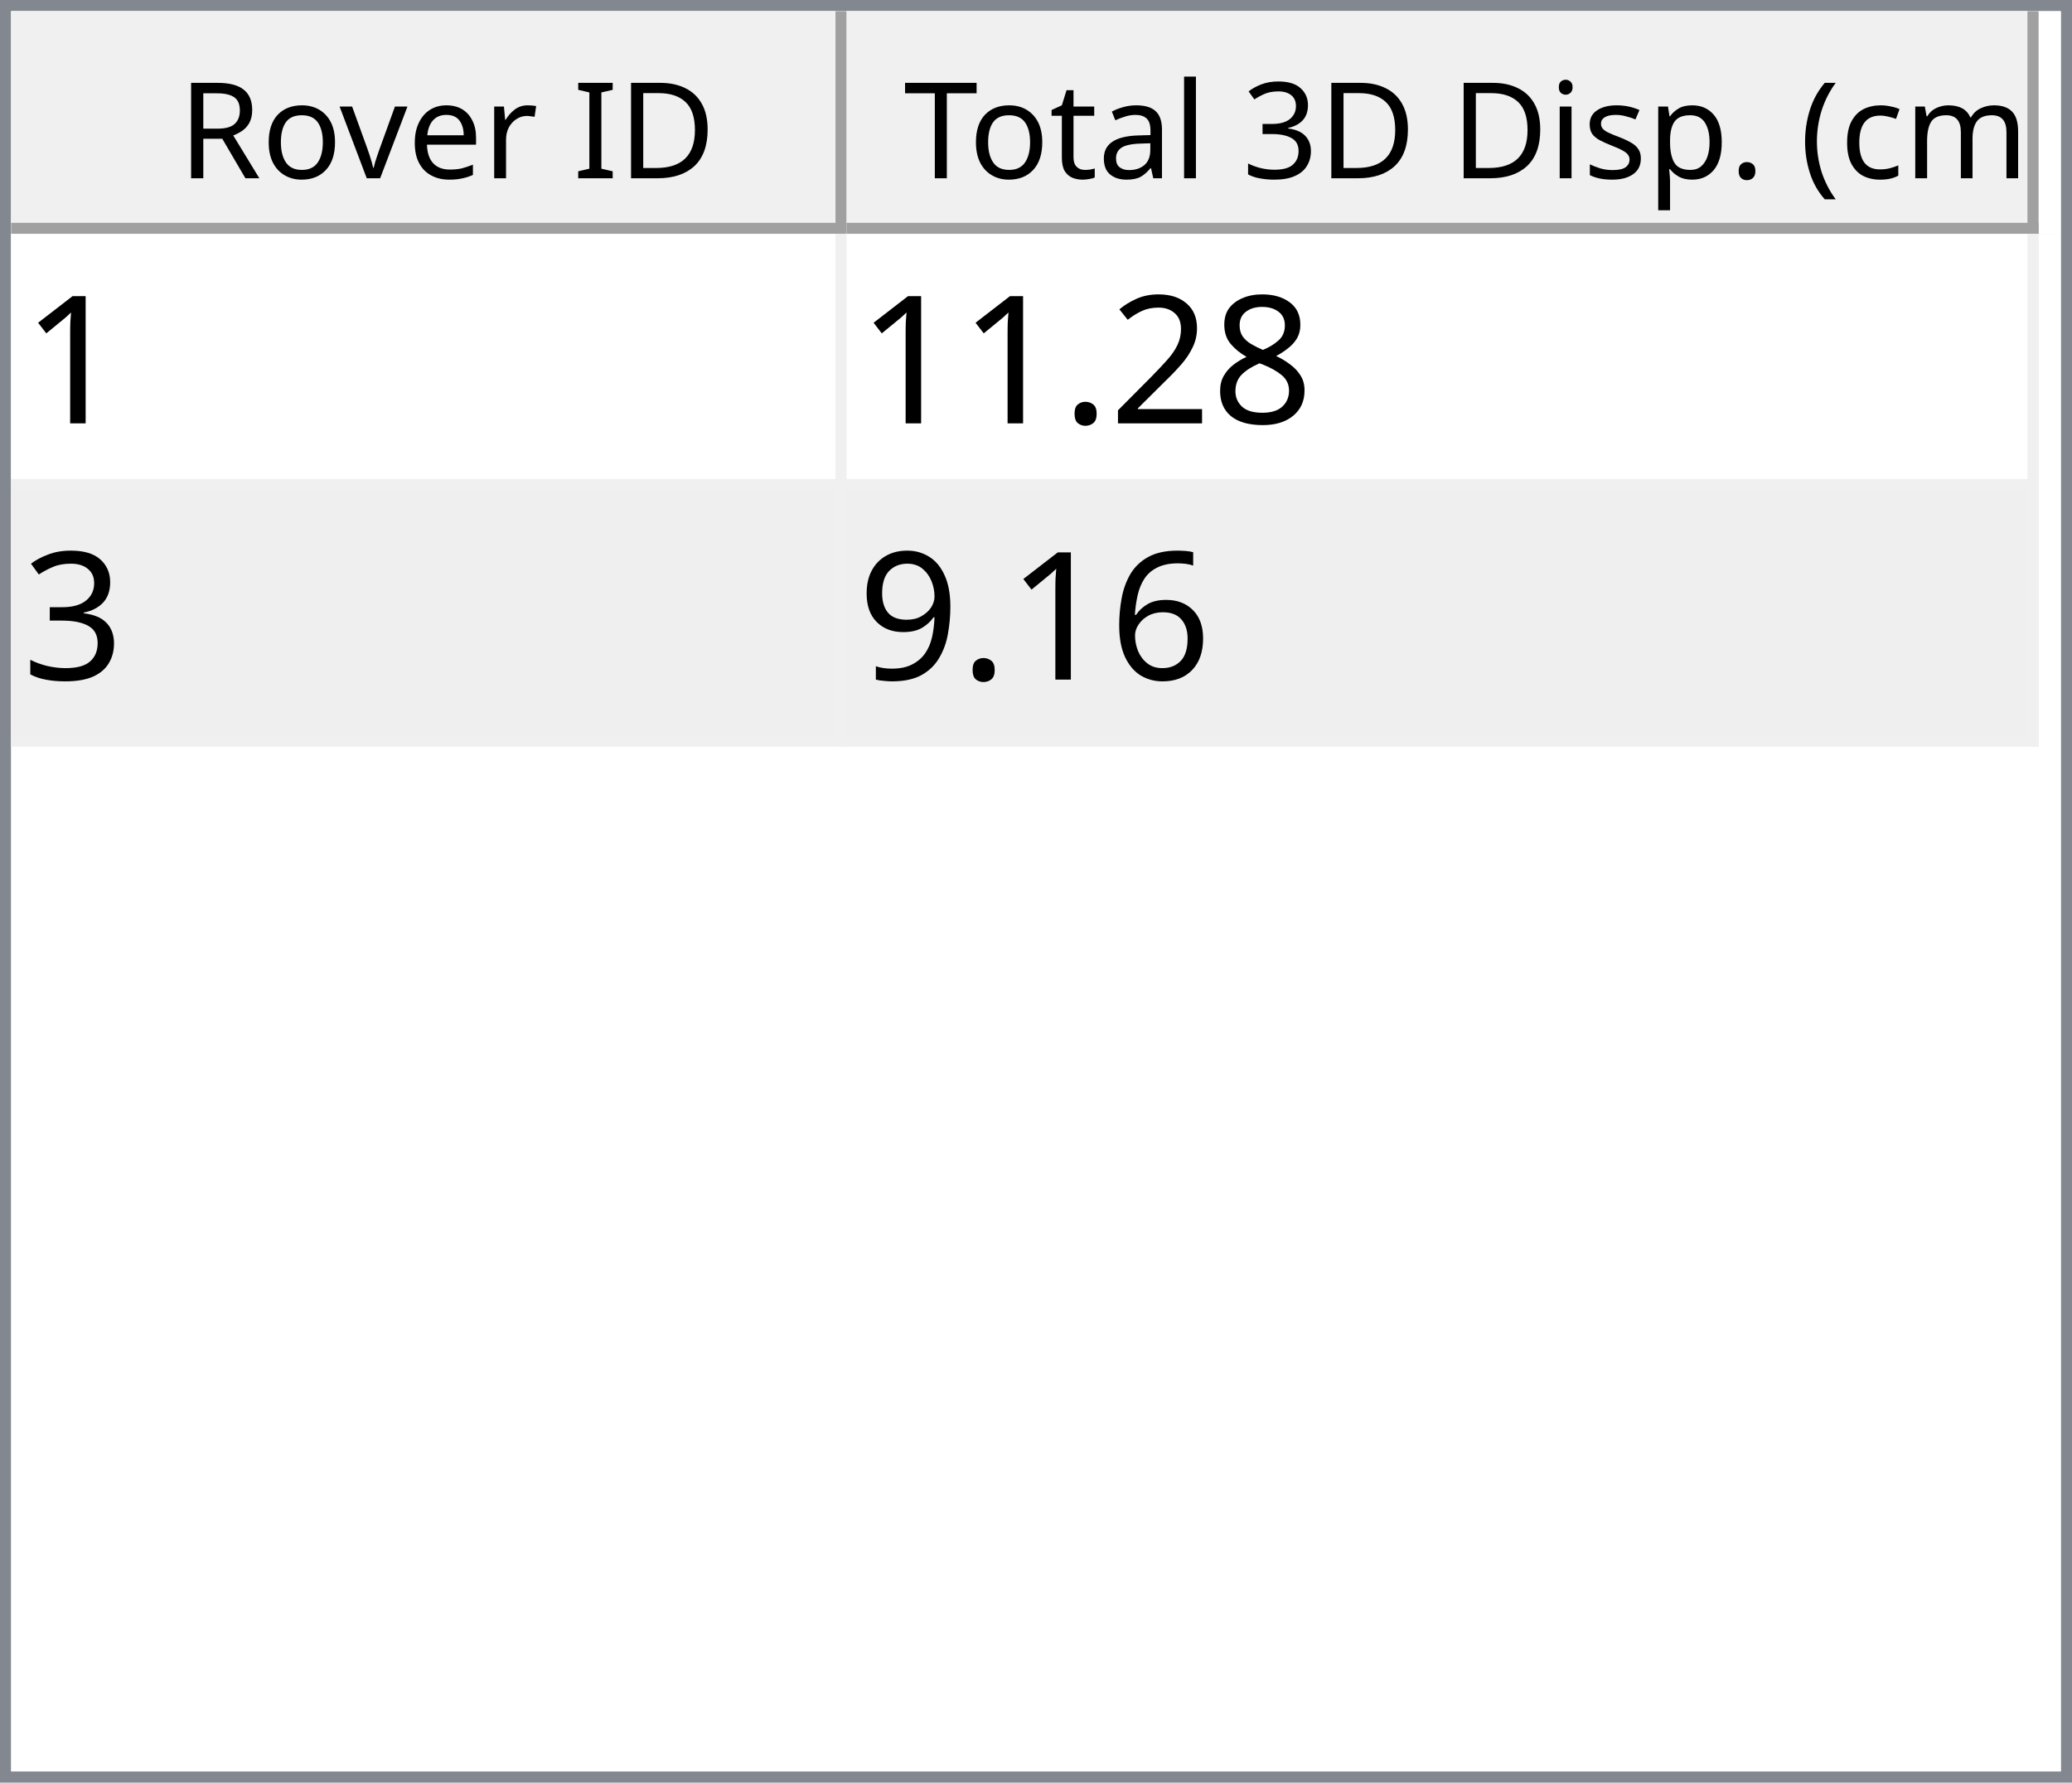
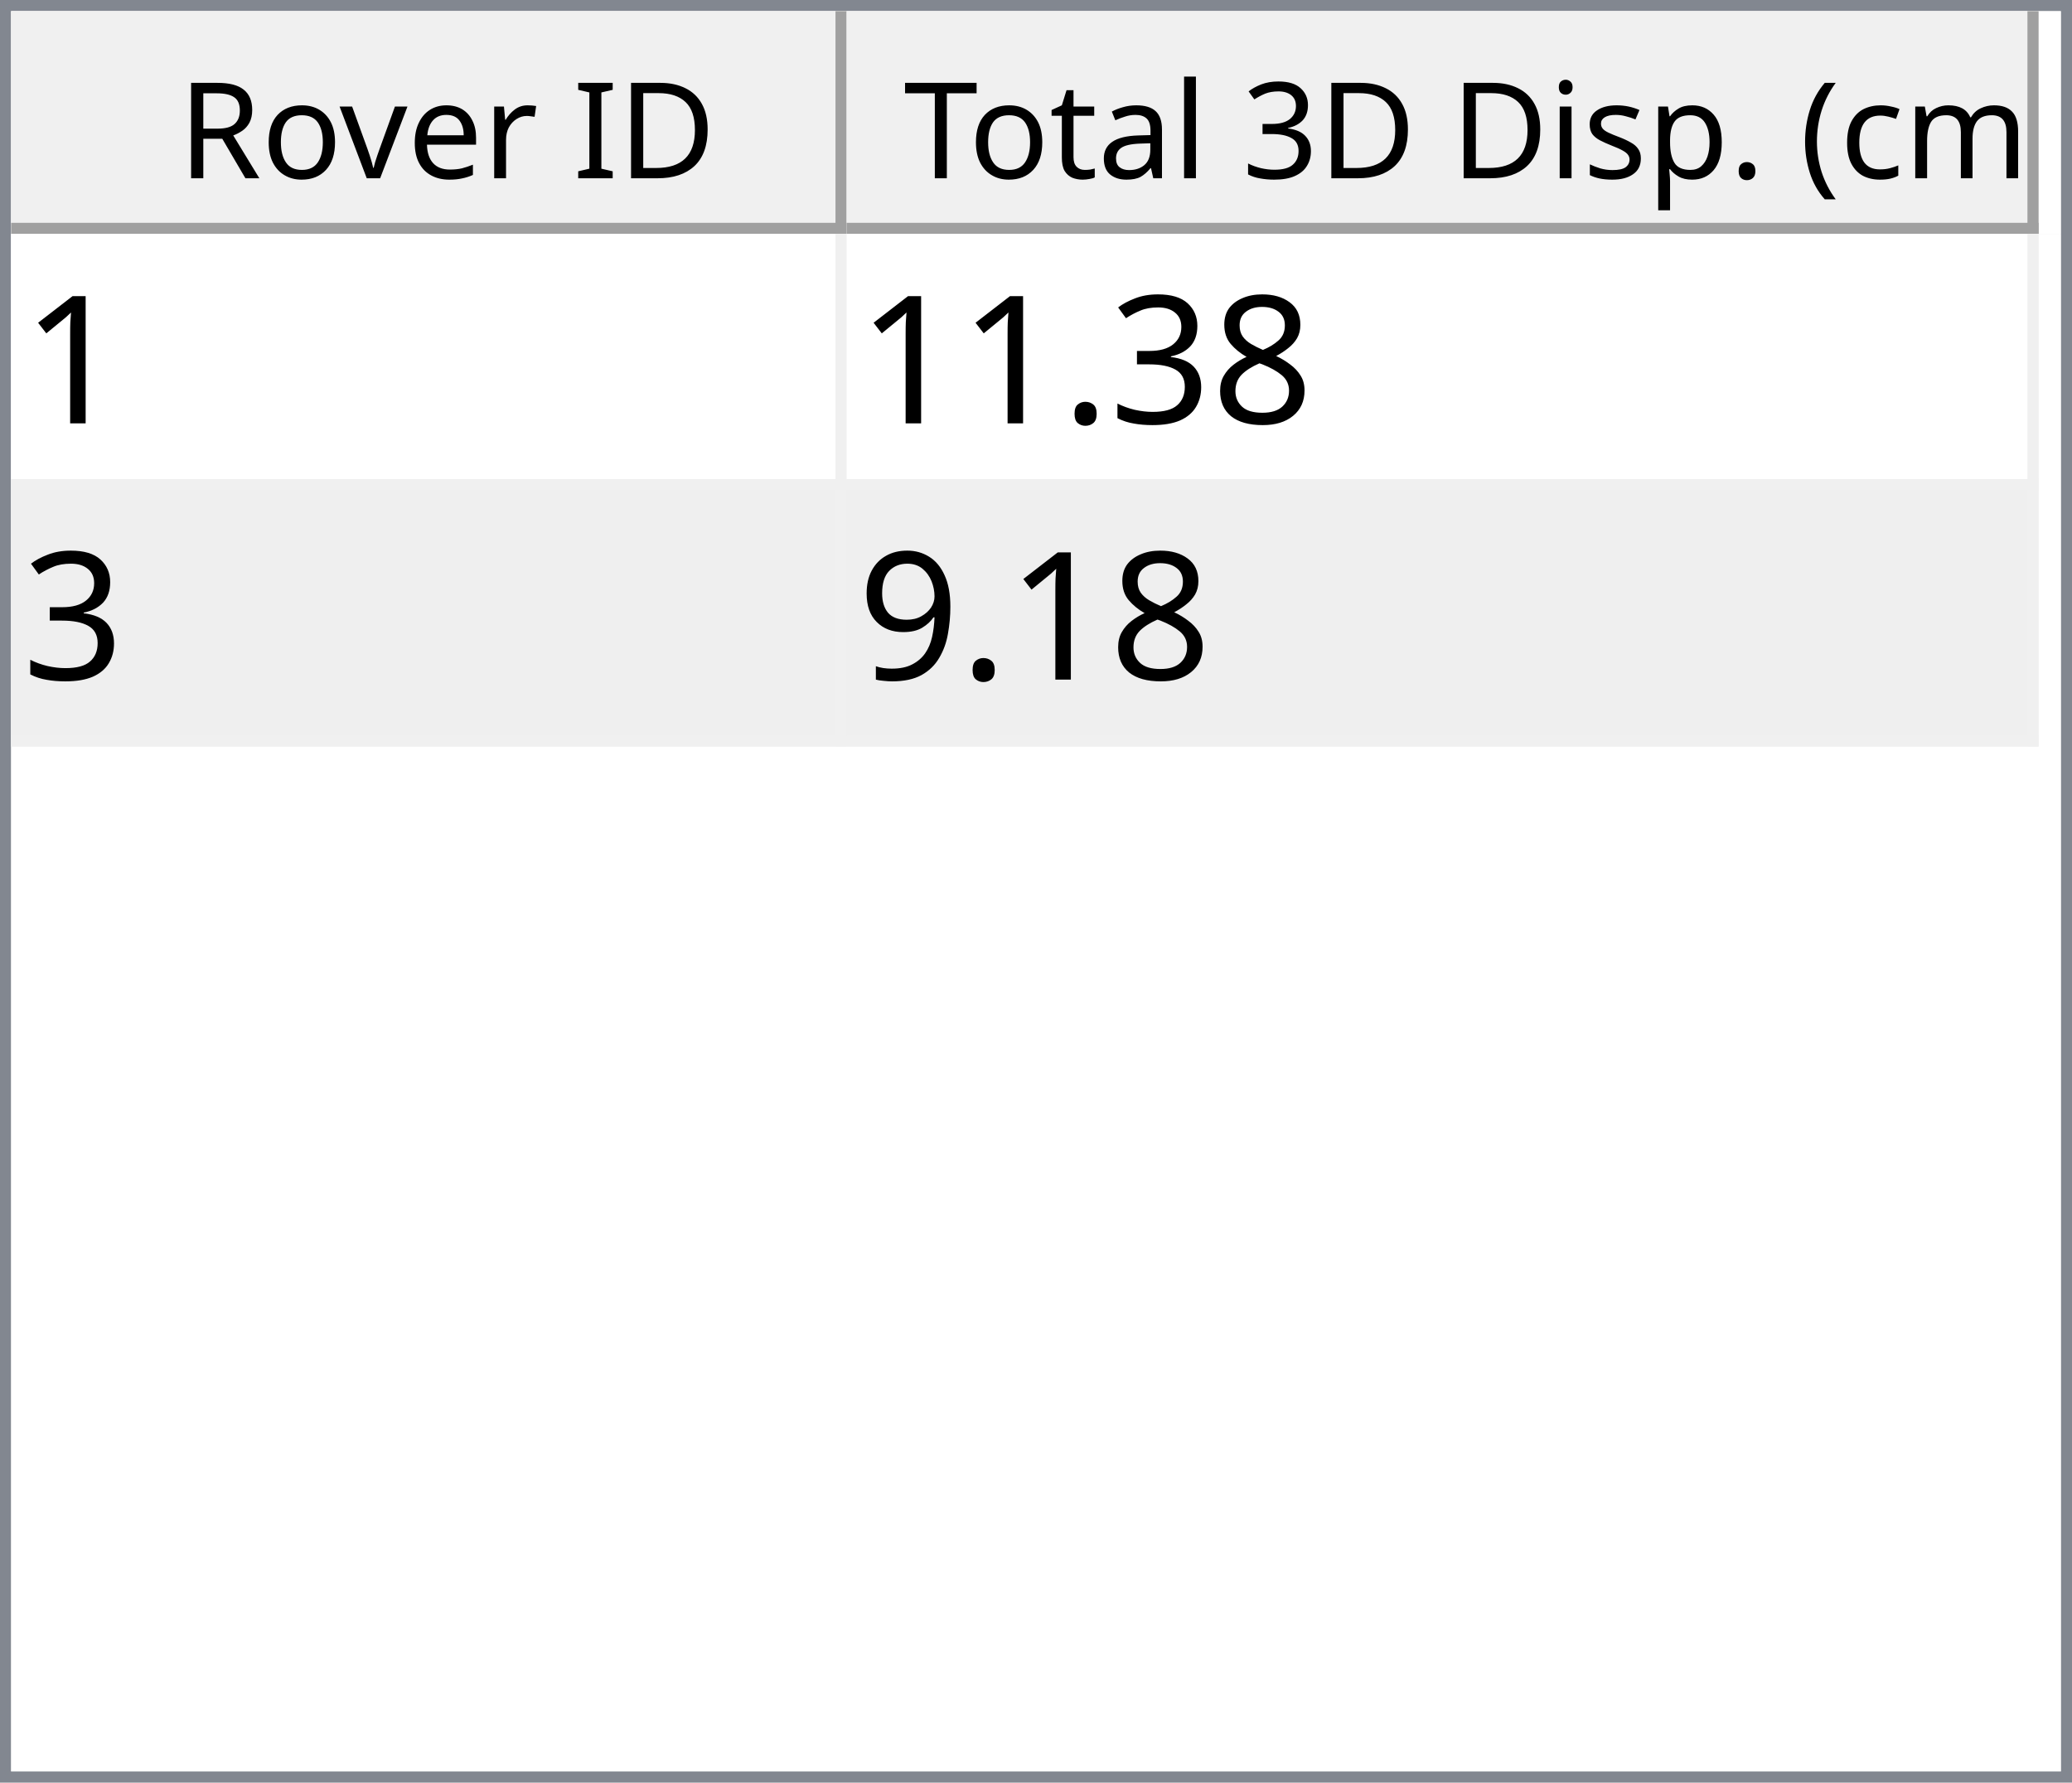
<svg xmlns="http://www.w3.org/2000/svg" style="fill-opacity:1; color-rendering:auto; color-interpolation:auto; text-rendering:auto; stroke:black; stroke-linecap:square; stroke-miterlimit:10; shape-rendering:auto; stroke-opacity:1; fill:black; stroke-dasharray:none; font-weight:normal; stroke-width:1; font-family:'Dialog'; font-style:normal; stroke-linejoin:miter; font-size:12px; stroke-dashoffset:0; image-rendering:auto;" width="186" height="160">
  <defs id="genericDefs" />
  <g>
    <defs id="defs1">
      <clipPath clipPathUnits="userSpaceOnUse" id="clipPath1">
        <path d="M0 0 L186 0 L186 160 L0 160 L0 0 Z" />
      </clipPath>
      <clipPath clipPathUnits="userSpaceOnUse" id="clipPath2">
        <path d="M0 0 L0 160 L186 160 L186 0 Z" />
      </clipPath>
      <clipPath clipPathUnits="userSpaceOnUse" id="clipPath3">
        <path d="M0 0 L0 20 L184 20 L184 0 Z" />
      </clipPath>
      <clipPath clipPathUnits="userSpaceOnUse" id="clipPath4">
        <path d="M0 0 L0 20 L75 20 L75 0 Z" />
      </clipPath>
      <clipPath clipPathUnits="userSpaceOnUse" id="clipPath5">
        <path d="M1 1 L1 19 L74 19 L74 1 Z" />
      </clipPath>
      <clipPath clipPathUnits="userSpaceOnUse" id="clipPath6">
        <path d="M0 0 L0 18 L73 18 L73 0 Z" />
      </clipPath>
      <clipPath clipPathUnits="userSpaceOnUse" id="clipPath7">
        <path d="M-0.5 -0.5 L-0.5 19.5 L74.5 19.5 L74.5 -0.5 Z" />
      </clipPath>
      <clipPath clipPathUnits="userSpaceOnUse" id="clipPath8">
        <path d="M0 0 L0 20 L107 20 L107 0 Z" />
      </clipPath>
      <clipPath clipPathUnits="userSpaceOnUse" id="clipPath9">
        <path d="M1 1 L1 19 L106 19 L106 1 Z" />
      </clipPath>
      <clipPath clipPathUnits="userSpaceOnUse" id="clipPath10">
        <path d="M0 0 L0 18 L105 18 L105 0 Z" />
      </clipPath>
      <clipPath clipPathUnits="userSpaceOnUse" id="clipPath11">
        <path d="M-0.5 -0.5 L-0.5 19.5 L106.5 19.5 L106.5 -0.5 Z" />
      </clipPath>
      <clipPath clipPathUnits="userSpaceOnUse" id="clipPath12">
        <path d="M0 0 L0 138 L184 138 L184 0 Z" />
      </clipPath>
      <clipPath clipPathUnits="userSpaceOnUse" id="clipPath13">
        <path d="M0 0 L0 46 L182 46 L182 0 Z" />
      </clipPath>
      <clipPath clipPathUnits="userSpaceOnUse" id="clipPath14">
        <path d="M-0.5 -0.5 L-0.5 45.5 L181.5 45.5 L181.5 -0.5 Z" />
      </clipPath>
      <clipPath clipPathUnits="userSpaceOnUse" id="clipPath15">
        <path d="M0 0 L0 22 L74 22 L74 0 Z" />
      </clipPath>
      <clipPath clipPathUnits="userSpaceOnUse" id="clipPath16">
        <path d="M0 0 L0 22 L106 22 L106 0 Z" />
      </clipPath>
      <font horiz-adv-x="64.551" id="font1">
        <font-face ascent="107.91" descent="25.098" units-per-em="100" style="font-style:normal; font-family:Segoe UI; font-weight:normal;" />
        <missing-glyph horiz-adv-x="64.551" d="M8.109 0 L8.109 68.266 L56.453 68.266 L56.453 0 L8.109 0 ZM15.328 7.234 L49.219 7.234 L49.219 61.031 L15.328 61.031 L15.328 7.234 Z" />
        <glyph unicode="D" horiz-adv-x="70.117" d="M9.188 0 L9.188 70.016 L28.516 70.016 Q65.531 70.016 65.531 35.891 Q65.531 19.672 55.25 9.836 Q44.969 0 27.734 0 L9.188 0 ZM17.391 62.594 L17.391 7.422 L27.828 7.422 Q41.609 7.422 49.273 14.797 Q56.938 22.172 56.938 35.688 Q56.938 62.594 28.328 62.594 L17.391 62.594 Z" />
        <glyph unicode="I" horiz-adv-x="26.611" d="M17.391 0 L9.188 0 L9.188 70.016 L17.391 70.016 L17.391 0 Z" />
        <glyph unicode=" " horiz-adv-x="27.393" d="" />
        <glyph unicode="r" horiz-adv-x="34.766" d="M34.188 41.891 Q32.078 43.5 28.125 43.5 Q23 43.5 19.555 38.672 Q16.109 33.844 16.109 25.484 L16.109 0 L8.109 0 L8.109 50 L16.109 50 L16.109 39.703 L16.312 39.703 Q18.016 44.969 21.531 47.922 Q25.047 50.875 29.391 50.875 Q32.516 50.875 34.188 50.203 L34.188 41.891 Z" />
        <glyph unicode="e" horiz-adv-x="52.295" d="M48.297 23 L12.984 23 Q13.188 14.656 17.484 10.109 Q21.781 5.562 29.297 5.562 Q37.75 5.562 44.828 11.141 L44.828 3.609 Q38.234 -1.172 27.391 -1.172 Q16.797 -1.172 10.742 5.641 Q4.688 12.453 4.688 24.812 Q4.688 36.469 11.305 43.82 Q17.922 51.172 27.734 51.172 Q37.547 51.172 42.922 44.828 Q48.297 38.484 48.297 27.203 L48.297 23 ZM40.094 29.781 Q40.047 36.719 36.75 40.578 Q33.453 44.438 27.594 44.438 Q21.922 44.438 17.969 40.383 Q14.016 36.328 13.094 29.781 L40.094 29.781 Z" />
        <glyph unicode="v" horiz-adv-x="47.9" d="M47.406 50 L27.484 0 L19.625 0 L0.688 50 L9.469 50 L22.172 13.672 Q23.578 9.672 23.922 6.688 L24.125 6.688 Q24.609 10.453 25.688 13.484 L38.969 50 L47.406 50 Z" />
        <glyph unicode="o" horiz-adv-x="58.594" d="M29 -1.172 Q17.922 -1.172 11.305 5.836 Q4.688 12.844 4.688 24.422 Q4.688 37.016 11.57 44.094 Q18.453 51.172 30.172 51.172 Q41.359 51.172 47.633 44.289 Q53.906 37.406 53.906 25.203 Q53.906 13.234 47.141 6.031 Q40.375 -1.172 29 -1.172 ZM29.594 44.438 Q21.875 44.438 17.383 39.188 Q12.891 33.938 12.891 24.703 Q12.891 15.828 17.43 10.695 Q21.969 5.562 29.594 5.562 Q37.359 5.562 41.531 10.594 Q45.703 15.625 45.703 24.906 Q45.703 34.281 41.531 39.359 Q37.359 44.438 29.594 44.438 Z" />
        <glyph unicode="R" horiz-adv-x="59.814" d="M59.375 0 L49.609 0 L37.891 19.625 Q36.281 22.359 34.766 24.289 Q33.25 26.219 31.664 27.438 Q30.078 28.656 28.25 29.219 Q26.422 29.781 24.125 29.781 L17.391 29.781 L17.391 0 L9.188 0 L9.188 70.016 L30.078 70.016 Q34.672 70.016 38.555 68.867 Q42.438 67.719 45.289 65.375 Q48.141 63.031 49.758 59.547 Q51.375 56.062 51.375 51.375 Q51.375 47.703 50.273 44.656 Q49.172 41.609 47.148 39.211 Q45.125 36.812 42.266 35.133 Q39.406 33.453 35.844 32.516 L35.844 32.328 Q37.594 31.547 38.891 30.547 Q40.188 29.547 41.359 28.18 Q42.531 26.812 43.68 25.078 Q44.828 23.344 46.234 21.047 L59.375 0 ZM17.391 62.594 L17.391 37.203 L28.516 37.203 Q31.594 37.203 34.203 38.133 Q36.812 39.062 38.719 40.797 Q40.625 42.531 41.703 45.047 Q42.781 47.562 42.781 50.688 Q42.781 56.297 39.141 59.445 Q35.5 62.594 28.609 62.594 L17.391 62.594 Z" />
        <glyph unicode=")" horiz-adv-x="30.176" d="M8.297 -15.922 L1.172 -15.922 Q16.406 2.344 16.406 26.812 Q16.406 51.469 1.078 70.016 L8.297 70.016 Q23.531 52.156 23.531 26.703 Q23.531 1.375 8.297 -15.922 Z" />
        <glyph unicode="m" horiz-adv-x="86.133" d="M79.109 0 L71.094 0 L71.094 28.719 Q71.094 37.016 68.531 40.727 Q65.969 44.438 59.906 44.438 Q54.781 44.438 51.195 39.75 Q47.609 35.062 47.609 28.516 L47.609 0 L39.594 0 L39.594 29.688 Q39.594 44.438 28.219 44.438 Q22.953 44.438 19.531 40.016 Q16.109 35.594 16.109 28.516 L16.109 0 L8.109 0 L8.109 50 L16.109 50 L16.109 42.094 L16.312 42.094 Q21.625 51.172 31.844 51.172 Q36.969 51.172 40.773 48.312 Q44.578 45.453 46 40.828 Q51.562 51.172 62.594 51.172 Q79.109 51.172 79.109 30.812 L79.109 0 Z" />
        <glyph unicode="c" horiz-adv-x="46.191" d="M42.188 2.297 Q36.422 -1.172 28.516 -1.172 Q17.828 -1.172 11.258 5.789 Q4.688 12.75 4.688 23.828 Q4.688 36.188 11.766 43.68 Q18.844 51.172 30.672 51.172 Q37.25 51.172 42.281 48.734 L42.281 40.531 Q36.719 44.438 30.375 44.438 Q22.703 44.438 17.797 38.945 Q12.891 33.453 12.891 24.516 Q12.891 15.719 17.508 10.641 Q22.125 5.562 29.891 5.562 Q36.422 5.562 42.188 9.906 L42.188 2.297 Z" />
        <glyph unicode="(" horiz-adv-x="30.176" d="M29.109 -15.922 L21.969 -15.922 Q6.844 1.375 6.844 26.703 Q6.844 52.156 21.969 70.016 L29.203 70.016 Q13.875 51.469 13.875 26.812 Q13.875 2.344 29.109 -15.922 Z" />
        <glyph unicode="." horiz-adv-x="21.68" d="M10.891 -1.078 Q8.641 -1.078 7.055 0.539 Q5.469 2.156 5.469 4.391 Q5.469 6.641 7.055 8.273 Q8.641 9.906 10.891 9.906 Q13.188 9.906 14.797 8.273 Q16.406 6.641 16.406 4.391 Q16.406 2.156 14.797 0.539 Q13.188 -1.078 10.891 -1.078 Z" />
        <glyph unicode="p" horiz-adv-x="58.789" d="M16.312 7.234 L16.109 7.234 L16.109 -23 L8.109 -23 L8.109 50 L16.109 50 L16.109 41.219 L16.312 41.219 Q22.219 51.172 33.594 51.172 Q43.266 51.172 48.688 44.461 Q54.109 37.75 54.109 26.469 Q54.109 13.922 48 6.375 Q41.891 -1.172 31.297 -1.172 Q21.578 -1.172 16.312 7.234 ZM16.109 27.391 L16.109 20.406 Q16.109 14.203 20.141 9.883 Q24.172 5.562 30.375 5.562 Q37.641 5.562 41.773 11.133 Q45.906 16.703 45.906 26.609 Q45.906 34.969 42.047 39.703 Q38.188 44.438 31.594 44.438 Q24.609 44.438 20.359 39.578 Q16.109 34.719 16.109 27.391 Z" />
        <glyph unicode="s" horiz-adv-x="42.432" d="M5.078 1.812 L5.078 10.406 Q11.625 5.562 19.484 5.562 Q30.031 5.562 30.031 12.594 Q30.031 14.594 29.125 15.992 Q28.219 17.391 26.68 18.461 Q25.141 19.531 23.07 20.383 Q21 21.234 18.609 22.172 Q15.281 23.484 12.766 24.828 Q10.25 26.172 8.57 27.859 Q6.891 29.547 6.031 31.695 Q5.172 33.844 5.172 36.719 Q5.172 40.234 6.789 42.945 Q8.406 45.656 11.086 47.484 Q13.766 49.312 17.211 50.242 Q20.656 51.172 24.312 51.172 Q30.812 51.172 35.938 48.922 L35.938 40.828 Q30.422 44.438 23.25 44.438 Q21 44.438 19.195 43.922 Q17.391 43.406 16.094 42.477 Q14.797 41.547 14.086 40.258 Q13.375 38.969 13.375 37.406 Q13.375 35.453 14.086 34.133 Q14.797 32.812 16.164 31.789 Q17.531 30.766 19.484 29.938 Q21.438 29.109 23.922 28.125 Q27.25 26.859 29.883 25.516 Q32.516 24.172 34.375 22.484 Q36.234 20.797 37.234 18.602 Q38.234 16.406 38.234 13.375 Q38.234 9.672 36.602 6.938 Q34.969 4.203 32.234 2.398 Q29.5 0.594 25.93 -0.289 Q22.359 -1.172 18.453 -1.172 Q10.75 -1.172 5.078 1.812 Z" />
        <glyph unicode="i" horiz-adv-x="24.219" d="M12.203 62.703 Q10.062 62.703 8.547 64.164 Q7.031 65.625 7.031 67.875 Q7.031 70.125 8.547 71.609 Q10.062 73.094 12.203 73.094 Q14.406 73.094 15.945 71.609 Q17.484 70.125 17.484 67.875 Q17.484 65.719 15.945 64.211 Q14.406 62.703 12.203 62.703 ZM16.109 0 L8.109 0 L8.109 50 L16.109 50 L16.109 0 Z" />
        <glyph unicode="3" horiz-adv-x="53.906" d="M46.531 19.828 Q46.531 15.094 44.75 11.211 Q42.969 7.328 39.719 4.57 Q36.469 1.812 31.93 0.297 Q27.391 -1.219 21.922 -1.219 Q11.922 -1.219 6 2.594 L6 11.188 Q13.094 5.609 22.219 5.609 Q25.875 5.609 28.828 6.539 Q31.781 7.469 33.906 9.227 Q36.031 10.984 37.18 13.477 Q38.328 15.969 38.328 19.094 Q38.328 32.812 18.797 32.812 L12.984 32.812 L12.984 39.594 L18.5 39.594 Q35.797 39.594 35.797 52.484 Q35.797 64.406 22.609 64.406 Q15.188 64.406 8.688 59.422 L8.688 67.188 Q15.375 71.188 24.609 71.188 Q29 71.188 32.57 69.969 Q36.141 68.75 38.68 66.555 Q41.219 64.359 42.609 61.281 Q44 58.203 44 54.5 Q44 40.672 30.031 36.719 L30.031 36.531 Q33.594 36.141 36.625 34.797 Q39.656 33.453 41.852 31.305 Q44.047 29.156 45.289 26.25 Q46.531 23.344 46.531 19.828 Z" />
        <glyph unicode="l" horiz-adv-x="24.219" d="M16.109 0 L8.109 0 L8.109 74.031 L16.109 74.031 L16.109 0 Z" />
        <glyph unicode="a" horiz-adv-x="50.879" d="M43.891 0 L35.891 0 L35.891 7.812 L35.688 7.812 Q30.469 -1.172 20.312 -1.172 Q12.844 -1.172 8.617 2.781 Q4.391 6.734 4.391 13.281 Q4.391 27.297 20.906 29.594 L35.891 31.688 Q35.891 44.438 25.594 44.438 Q16.547 44.438 9.281 38.281 L9.281 46.484 Q16.656 51.172 26.266 51.172 Q43.891 51.172 43.891 32.516 L43.891 0 ZM35.891 25.297 L23.828 23.641 Q18.266 22.859 15.43 20.875 Q12.594 18.891 12.594 13.875 Q12.594 10.203 15.211 7.883 Q17.828 5.562 22.172 5.562 Q28.125 5.562 32.008 9.742 Q35.891 13.922 35.891 20.312 L35.891 25.297 Z" />
        <glyph unicode="t" horiz-adv-x="33.887" d="M31.297 0.484 Q28.469 -1.078 23.828 -1.078 Q10.688 -1.078 10.688 13.578 L10.688 43.172 L2.094 43.172 L2.094 50 L10.688 50 L10.688 62.203 L18.703 64.797 L18.703 50 L31.297 50 L31.297 43.172 L18.703 43.172 L18.703 14.984 Q18.703 9.969 20.414 7.82 Q22.125 5.672 26.078 5.672 Q29.109 5.672 31.297 7.328 L31.297 0.484 Z" />
        <glyph unicode="T" horiz-adv-x="52.393" d="M50.594 62.594 L30.375 62.594 L30.375 0 L22.172 0 L22.172 62.594 L2 62.594 L2 70.016 L50.594 70.016 L50.594 62.594 Z" />
      </font>
      <font horiz-adv-x="75.0" id="font2">
        <font-face ascent="100.537" descent="21.973" units-per-em="100" style="font-style:normal; font-family:sans-serif; font-weight:normal;" />
        <missing-glyph horiz-adv-x="75.0" d="M12.5 0 L12.5 62.5 L62.5 62.5 L62.5 0 L12.5 0 ZM14.062 1.562 L60.938 1.562 L60.938 60.938 L14.062 60.938 L14.062 1.562 Z" />
        <glyph unicode="1" horiz-adv-x="55.615" d="M37.25 0 L28.469 0 L28.469 56 Q25.297 52.984 20.141 49.953 Q14.984 46.922 10.891 45.406 L10.891 53.906 Q18.266 57.375 23.781 62.305 Q29.297 67.234 31.594 71.875 L37.25 71.875 L37.25 0 Z" />
        <glyph unicode="8" horiz-adv-x="55.615" d="M17.672 38.812 Q12.203 40.828 9.57 44.539 Q6.938 48.25 6.938 53.422 Q6.938 61.234 12.555 66.555 Q18.172 71.875 27.484 71.875 Q36.859 71.875 42.578 66.43 Q48.297 60.984 48.297 53.172 Q48.297 48.188 45.68 44.508 Q43.062 40.828 37.75 38.812 Q44.344 36.672 47.781 31.883 Q51.219 27.094 51.219 20.453 Q51.219 11.281 44.727 5.031 Q38.234 -1.219 27.641 -1.219 Q17.047 -1.219 10.547 5.055 Q4.047 11.328 4.047 20.703 Q4.047 27.688 7.594 32.398 Q11.141 37.109 17.672 38.812 ZM15.922 53.719 Q15.922 48.641 19.195 45.414 Q22.469 42.188 27.688 42.188 Q32.766 42.188 36.016 45.383 Q39.266 48.578 39.266 53.219 Q39.266 58.062 35.914 61.359 Q32.562 64.656 27.594 64.656 Q22.562 64.656 19.242 61.43 Q15.922 58.203 15.922 53.719 ZM13.094 20.656 Q13.094 16.891 14.875 13.375 Q16.656 9.859 20.172 7.93 Q23.688 6 27.734 6 Q34.031 6 38.133 10.055 Q42.234 14.109 42.234 20.359 Q42.234 26.703 38.016 30.859 Q33.797 35.016 27.438 35.016 Q21.234 35.016 17.164 30.914 Q13.094 26.812 13.094 20.656 Z" />
-         <glyph unicode="2" horiz-adv-x="55.615" d="M50.344 8.453 L50.344 0 L3.031 0 Q2.938 3.172 4.047 6.109 Q5.859 10.938 9.836 15.625 Q13.812 20.312 21.344 26.469 Q33.016 36.031 37.117 41.625 Q41.219 47.219 41.219 52.203 Q41.219 57.422 37.477 61.008 Q33.734 64.594 27.734 64.594 Q21.391 64.594 17.578 60.789 Q13.766 56.984 13.719 50.25 L4.688 51.172 Q5.609 61.281 11.664 66.578 Q17.719 71.875 27.938 71.875 Q38.234 71.875 44.242 66.164 Q50.25 60.453 50.25 52 Q50.25 47.703 48.492 43.555 Q46.734 39.406 42.656 34.812 Q38.578 30.219 29.109 22.219 Q21.188 15.578 18.945 13.211 Q16.703 10.844 15.234 8.453 L50.344 8.453 Z" />
+         <glyph unicode="3" horiz-adv-x="55.615" d="M4.203 18.891 L12.984 20.062 Q14.5 12.594 18.141 9.297 Q21.781 6 27 6 Q33.203 6 37.477 10.297 Q41.75 14.594 41.75 20.953 Q41.75 27 37.797 30.93 Q33.844 34.859 27.734 34.859 Q25.25 34.859 21.531 33.891 L22.516 41.609 Q23.391 41.5 23.922 41.5 Q29.547 41.5 34.039 44.43 Q38.531 47.359 38.531 53.469 Q38.531 58.297 35.258 61.477 Q31.984 64.656 26.812 64.656 Q21.688 64.656 18.266 61.43 Q14.844 58.203 13.875 51.766 L5.078 53.328 Q6.688 62.156 12.398 67.016 Q18.109 71.875 26.609 71.875 Q32.469 71.875 37.398 69.359 Q42.328 66.844 44.945 62.5 Q47.562 58.156 47.562 53.266 Q47.562 48.641 45.07 44.828 Q42.578 41.016 37.703 38.766 Q44.047 37.312 47.562 32.695 Q51.078 28.078 51.078 21.141 Q51.078 11.766 44.242 5.25 Q37.406 -1.266 26.953 -1.266 Q17.531 -1.266 11.305 4.352 Q5.078 9.969 4.203 18.891 Z" />
        <glyph unicode="." horiz-adv-x="27.783" d="M9.078 0 L9.078 10.016 L19.094 10.016 L19.094 0 L9.078 0 Z" />
-         <glyph unicode="3" horiz-adv-x="55.615" d="M4.203 18.891 L12.984 20.062 Q14.5 12.594 18.141 9.297 Q21.781 6 27 6 Q33.203 6 37.477 10.297 Q41.75 14.594 41.75 20.953 Q41.75 27 37.797 30.93 Q33.844 34.859 27.734 34.859 Q25.25 34.859 21.531 33.891 L22.516 41.609 Q23.391 41.5 23.922 41.5 Q29.547 41.5 34.039 44.43 Q38.531 47.359 38.531 53.469 Q38.531 58.297 35.258 61.477 Q31.984 64.656 26.812 64.656 Q21.688 64.656 18.266 61.43 Q14.844 58.203 13.875 51.766 L5.078 53.328 Q6.688 62.156 12.398 67.016 Q18.109 71.875 26.609 71.875 Q32.469 71.875 37.398 69.359 Q42.328 66.844 44.945 62.5 Q47.562 58.156 47.562 53.266 Q47.562 48.641 45.07 44.828 Q42.578 41.016 37.703 38.766 Q44.047 37.312 47.562 32.695 Q51.078 28.078 51.078 21.141 Q51.078 11.766 44.242 5.25 Q37.406 -1.266 26.953 -1.266 Q17.531 -1.266 11.305 4.352 Q5.078 9.969 4.203 18.891 Z" />
-         <glyph unicode="6" horiz-adv-x="55.615" d="M49.75 54.047 L41.016 53.375 Q39.844 58.547 37.703 60.891 Q34.125 64.656 28.906 64.656 Q24.703 64.656 21.531 62.312 Q17.391 59.281 14.992 53.469 Q12.594 47.656 12.5 36.922 Q15.672 41.75 20.266 44.094 Q24.859 46.438 29.891 46.438 Q38.672 46.438 44.852 39.969 Q51.031 33.5 51.031 23.25 Q51.031 16.5 48.125 10.719 Q45.219 4.938 40.141 1.859 Q35.062 -1.219 28.609 -1.219 Q17.625 -1.219 10.695 6.859 Q3.766 14.938 3.766 33.5 Q3.766 54.25 11.422 63.672 Q18.109 71.875 29.438 71.875 Q37.891 71.875 43.289 67.141 Q48.688 62.406 49.75 54.047 ZM13.875 23.188 Q13.875 18.656 15.797 14.508 Q17.719 10.359 21.188 8.18 Q24.656 6 28.469 6 Q34.031 6 38.039 10.492 Q42.047 14.984 42.047 22.703 Q42.047 30.125 38.086 34.398 Q34.125 38.672 28.125 38.672 Q22.172 38.672 18.023 34.398 Q13.875 30.125 13.875 23.188 Z" />
        <glyph unicode="9" horiz-adv-x="55.615" d="M5.469 16.547 L13.922 17.328 Q14.984 11.375 18.016 8.688 Q21.047 6 25.781 6 Q29.828 6 32.883 7.859 Q35.938 9.719 37.891 12.82 Q39.844 15.922 41.164 21.195 Q42.484 26.469 42.484 31.938 Q42.484 32.516 42.438 33.688 Q39.797 29.5 35.234 26.883 Q30.672 24.266 25.344 24.266 Q16.453 24.266 10.305 30.711 Q4.156 37.156 4.156 47.703 Q4.156 58.594 10.578 65.234 Q17 71.875 26.656 71.875 Q33.641 71.875 39.43 68.117 Q45.219 64.359 48.219 57.398 Q51.219 50.438 51.219 37.25 Q51.219 23.531 48.242 15.406 Q45.266 7.281 39.383 3.031 Q33.5 -1.219 25.594 -1.219 Q17.188 -1.219 11.867 3.445 Q6.547 8.109 5.469 16.547 ZM41.453 48.141 Q41.453 55.719 37.43 60.156 Q33.406 64.594 27.734 64.594 Q21.875 64.594 17.531 59.812 Q13.188 55.031 13.188 47.406 Q13.188 40.578 17.312 36.305 Q21.438 32.031 27.484 32.031 Q33.594 32.031 37.523 36.305 Q41.453 40.578 41.453 48.141 Z" />
      </font>
    </defs>
    <g style="fill:white; stroke:white;">
      <rect x="0" y="0" width="186" style="clip-path:url(#clipPath1); stroke:none;" height="160" />
    </g>
    <g style="fill:white; text-rendering:optimizeSpeed; color-rendering:optimizeSpeed; image-rendering:optimizeSpeed; shape-rendering:crispEdges; stroke:white; color-interpolation:sRGB;">
      <rect x="0" width="186" height="160" y="0" style="stroke:none;" />
      <path style="stroke:none;" d="M0 160 L186 160 L186 0 L0 0 Z" />
    </g>
    <g style="fill:rgb(240,240,240); font-family:'Segoe UI'; stroke:rgb(240,240,240);">
      <rect x="0" y="0" width="186" style="clip-path:url(#clipPath2); stroke:none;" height="160" />
    </g>
    <g style="fill:rgb(130,135,144); font-family:'Segoe UI'; stroke:rgb(130,135,144);">
      <path d="M0 0 L186 0 L186 160 L0 160 L0 0 ZM1 1 L185 1 L185 159 L1 159 L1 1 Z" style="fill-rule:evenodd; clip-path:url(#clipPath2); stroke:none;" />
    </g>
    <g style="fill:white; font-family:'Segoe UI'; stroke:white;" transform="translate(1,1)">
      <rect x="0" y="0" width="184" style="clip-path:url(#clipPath3); stroke:none;" height="20" />
    </g>
    <g style="fill:rgb(240,240,240); font-family:'Segoe UI'; stroke:rgb(240,240,240);" transform="translate(1,1)">
      <rect x="0" y="0" width="75" style="clip-path:url(#clipPath4); stroke:none;" height="20" />
    </g>
    <g style="font-family:'Segoe UI';" transform="translate(2,2)">
      <text x="14" xml:space="preserve" y="14" style="clip-path:url(#clipPath6); stroke:none;">Rover ID</text>
    </g>
    <g style="fill:rgb(160,160,160); font-family:'Segoe UI'; stroke:rgb(160,160,160); stroke-linejoin:bevel;" transform="translate(1.5,1.5)">
      <line x1="74" x2="74" y1="0" style="fill:none; clip-path:url(#clipPath7);" y2="19" />
    </g>
    <g style="fill:rgb(160,160,160); font-family:'Segoe UI'; stroke:rgb(160,160,160); stroke-linejoin:bevel;" transform="matrix(1,0,0,1,1,1) translate(0.5,0.5)">
      <line x1="0" x2="74" y1="19" style="fill:none; clip-path:url(#clipPath7);" y2="19" />
    </g>
    <g style="fill:rgb(240,240,240); font-family:'Segoe UI'; stroke:rgb(240,240,240);" transform="translate(76,1)">
      <rect x="0" y="0" width="107" style="clip-path:url(#clipPath8); stroke:none;" height="20" />
    </g>
    <g style="font-family:'Segoe UI';" transform="translate(77,2)">
      <text x="1" xml:space="preserve" y="14" style="clip-path:url(#clipPath10); stroke:none;"> Total 3D Disp. (cm)</text>
    </g>
    <g style="fill:rgb(160,160,160); font-family:'Segoe UI'; stroke:rgb(160,160,160); stroke-linejoin:bevel;" transform="translate(76.5,1.5)">
      <line x1="106" x2="106" y1="0" style="fill:none; clip-path:url(#clipPath11);" y2="19" />
    </g>
    <g style="fill:rgb(160,160,160); font-family:'Segoe UI'; stroke:rgb(160,160,160); stroke-linejoin:bevel;" transform="matrix(1,0,0,1,76,1) translate(0.5,0.5)">
      <line x1="0" x2="106" y1="19" style="fill:none; clip-path:url(#clipPath11);" y2="19" />
    </g>
    <g style="fill:white; font-family:'Segoe UI'; stroke:white;" transform="translate(1,21)">
      <rect x="0" y="0" width="184" style="clip-path:url(#clipPath12); stroke:none;" height="138" />
    </g>
    <g style="fill:rgb(240,240,240); font-size:16px; font-family:sans-serif; stroke:rgb(240,240,240);" transform="translate(1,21)">
      <rect x="0" y="0" width="182" style="clip-path:url(#clipPath13); stroke:none;" height="46" />
      <line transform="translate(0.5,0.5)" x1="0" x2="181" y1="22" style="clip-path:url(#clipPath14); fill:none; stroke-linejoin:bevel;" y2="22" />
    </g>
    <g transform="matrix(1,0,0,1,1,21) translate(0.5,0.5)" style="fill:rgb(240,240,240); font-size:16px; font-family:sans-serif; stroke:rgb(240,240,240); stroke-linejoin:bevel;">
      <line x1="0" x2="181" y1="45" style="fill:none; clip-path:url(#clipPath14);" y2="45" />
    </g>
    <g transform="matrix(1,0,0,1,1,21) translate(0.5,0.5)" style="fill:rgb(240,240,240); font-size:16px; font-family:sans-serif; stroke:rgb(240,240,240); stroke-linejoin:bevel;">
      <line x1="74" x2="74" y1="0" style="fill:none; clip-path:url(#clipPath14);" y2="45" />
    </g>
    <g transform="matrix(1,0,0,1,1,21) translate(0.5,0.5)" style="fill:rgb(240,240,240); font-size:16px; font-family:sans-serif; stroke:rgb(240,240,240); stroke-linejoin:bevel;">
      <line x1="181" x2="181" y1="0" style="fill:none; clip-path:url(#clipPath14);" y2="45" />
    </g>
    <g style="fill:white; font-size:16px; font-family:sans-serif; stroke:white;" transform="matrix(1,0,0,1,1,21)">
      <rect x="0" y="0" width="74" style="clip-path:url(#clipPath15); stroke:none;" height="22" />
      <text x="1" y="17" style="fill:black; clip-path:url(#clipPath15); stroke:none;" xml:space="preserve">1</text>
    </g>
    <g style="fill:white; font-size:16px; font-family:sans-serif; stroke:white;" transform="matrix(1,0,0,1,1,21) translate(75,0)">
      <rect x="0" y="0" width="106" style="clip-path:url(#clipPath16); stroke:none;" height="22" />
-       <text x="1" y="17" style="fill:black; clip-path:url(#clipPath16); stroke:none;" xml:space="preserve">11.28</text>
+       <text x="1" y="17" style="fill:black; clip-path:url(#clipPath16); stroke:none;" xml:space="preserve">11.38</text>
    </g>
    <g style="fill:rgb(239,239,239); font-size:16px; font-family:sans-serif; stroke:rgb(239,239,239);" transform="matrix(1,0,0,1,1,21) translate(0,23)">
      <rect x="0" y="0" width="74" style="clip-path:url(#clipPath15); stroke:none;" height="22" />
      <text x="1" y="17" style="fill:black; clip-path:url(#clipPath15); stroke:none;" xml:space="preserve">3</text>
    </g>
    <g style="fill:rgb(239,239,239); font-size:16px; font-family:sans-serif; stroke:rgb(239,239,239);" transform="matrix(1,0,0,1,1,21) translate(75,23)">
      <rect x="0" y="0" width="106" style="clip-path:url(#clipPath16); stroke:none;" height="22" />
-       <text x="1" y="17" style="fill:black; clip-path:url(#clipPath16); stroke:none;" xml:space="preserve">9.16</text>
+       <text x="1" y="17" style="fill:black; clip-path:url(#clipPath16); stroke:none;" xml:space="preserve">9.18</text>
    </g>
  </g>
</svg>
